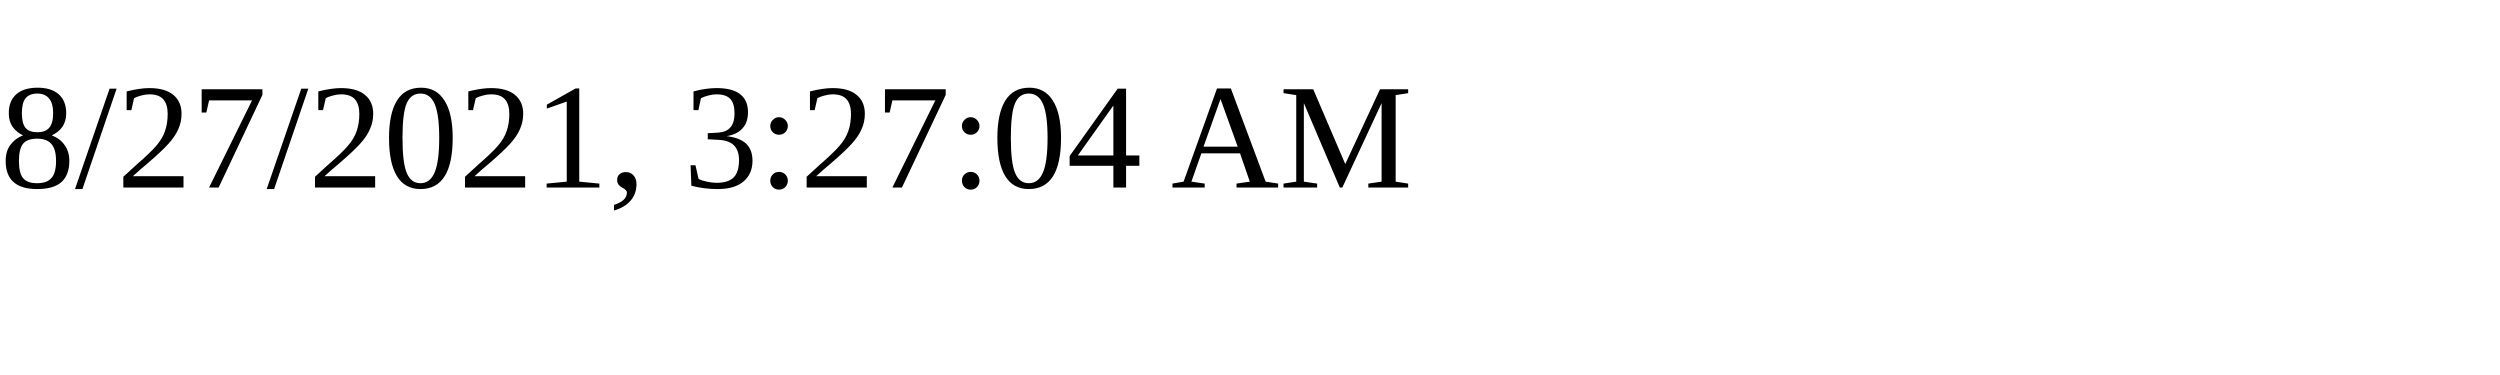
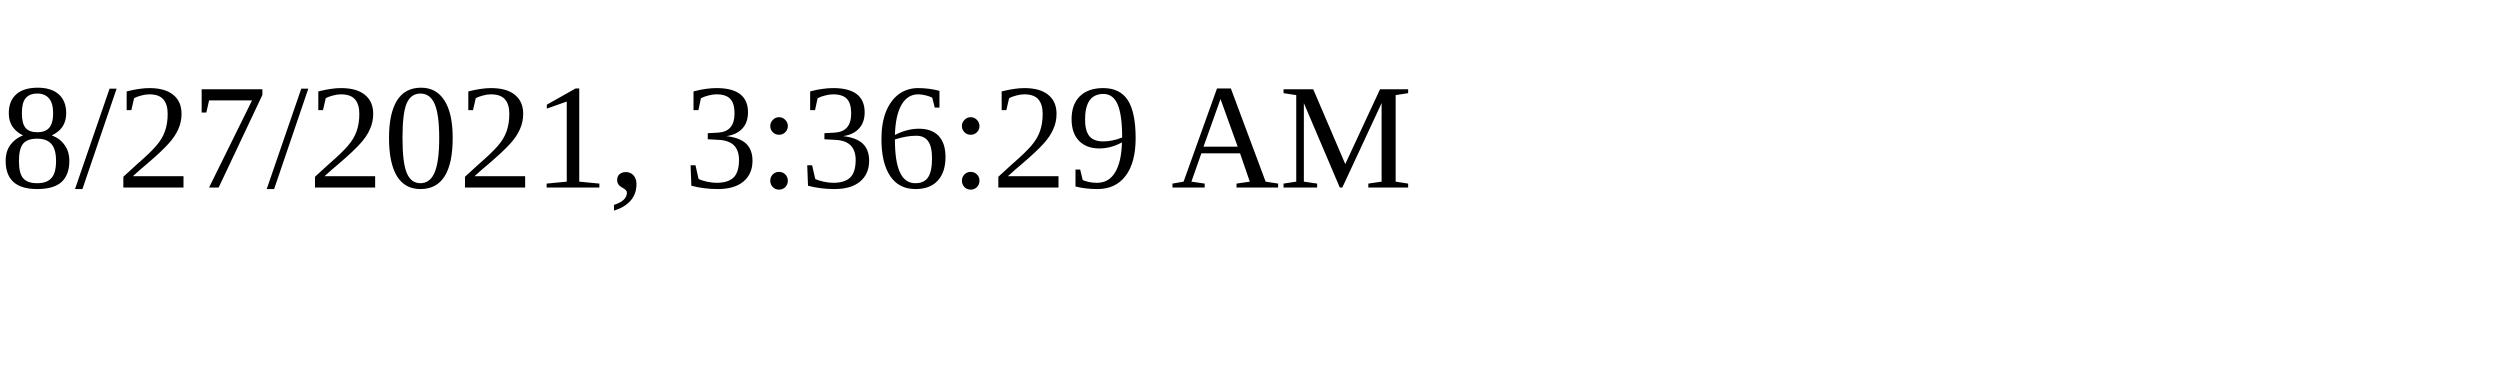
<svg xmlns="http://www.w3.org/2000/svg" height="30" width="200">
-   <text x="0" y="15">8/27/2021, 3:27:04 AM</text>
+   <text x="0" y="15">8/27/2021, 3:36:29 AM</text>
</svg>
